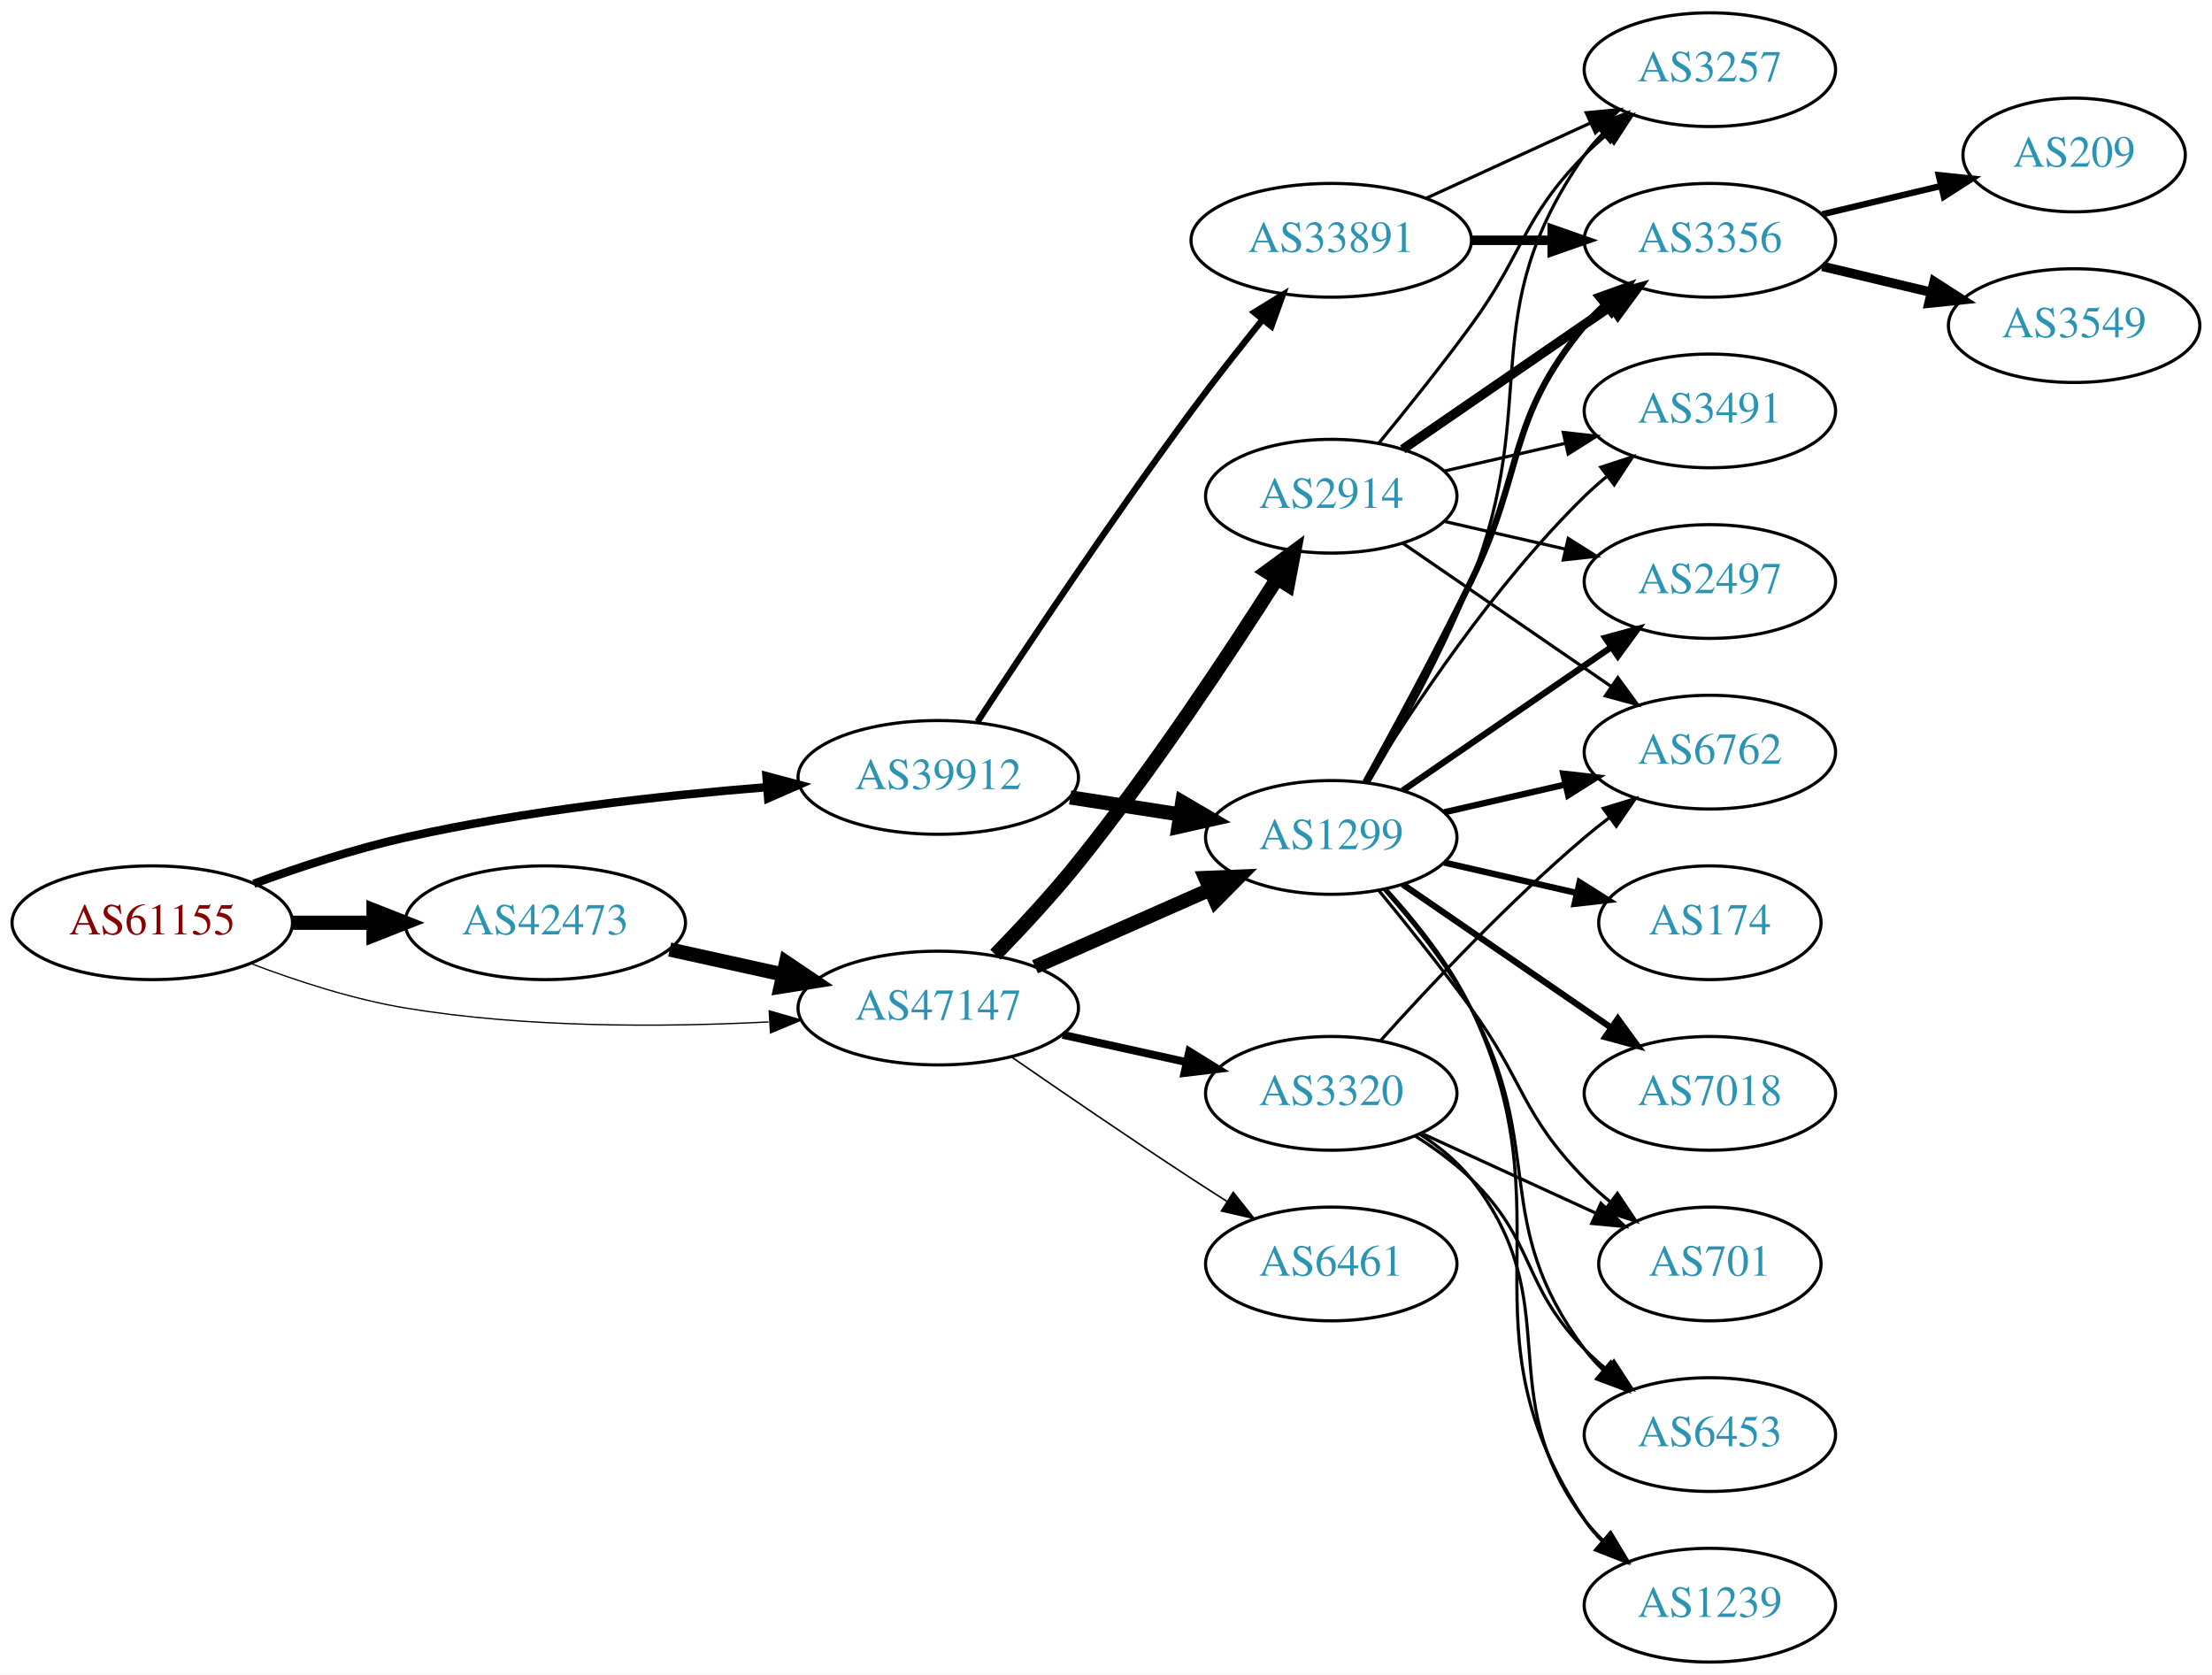
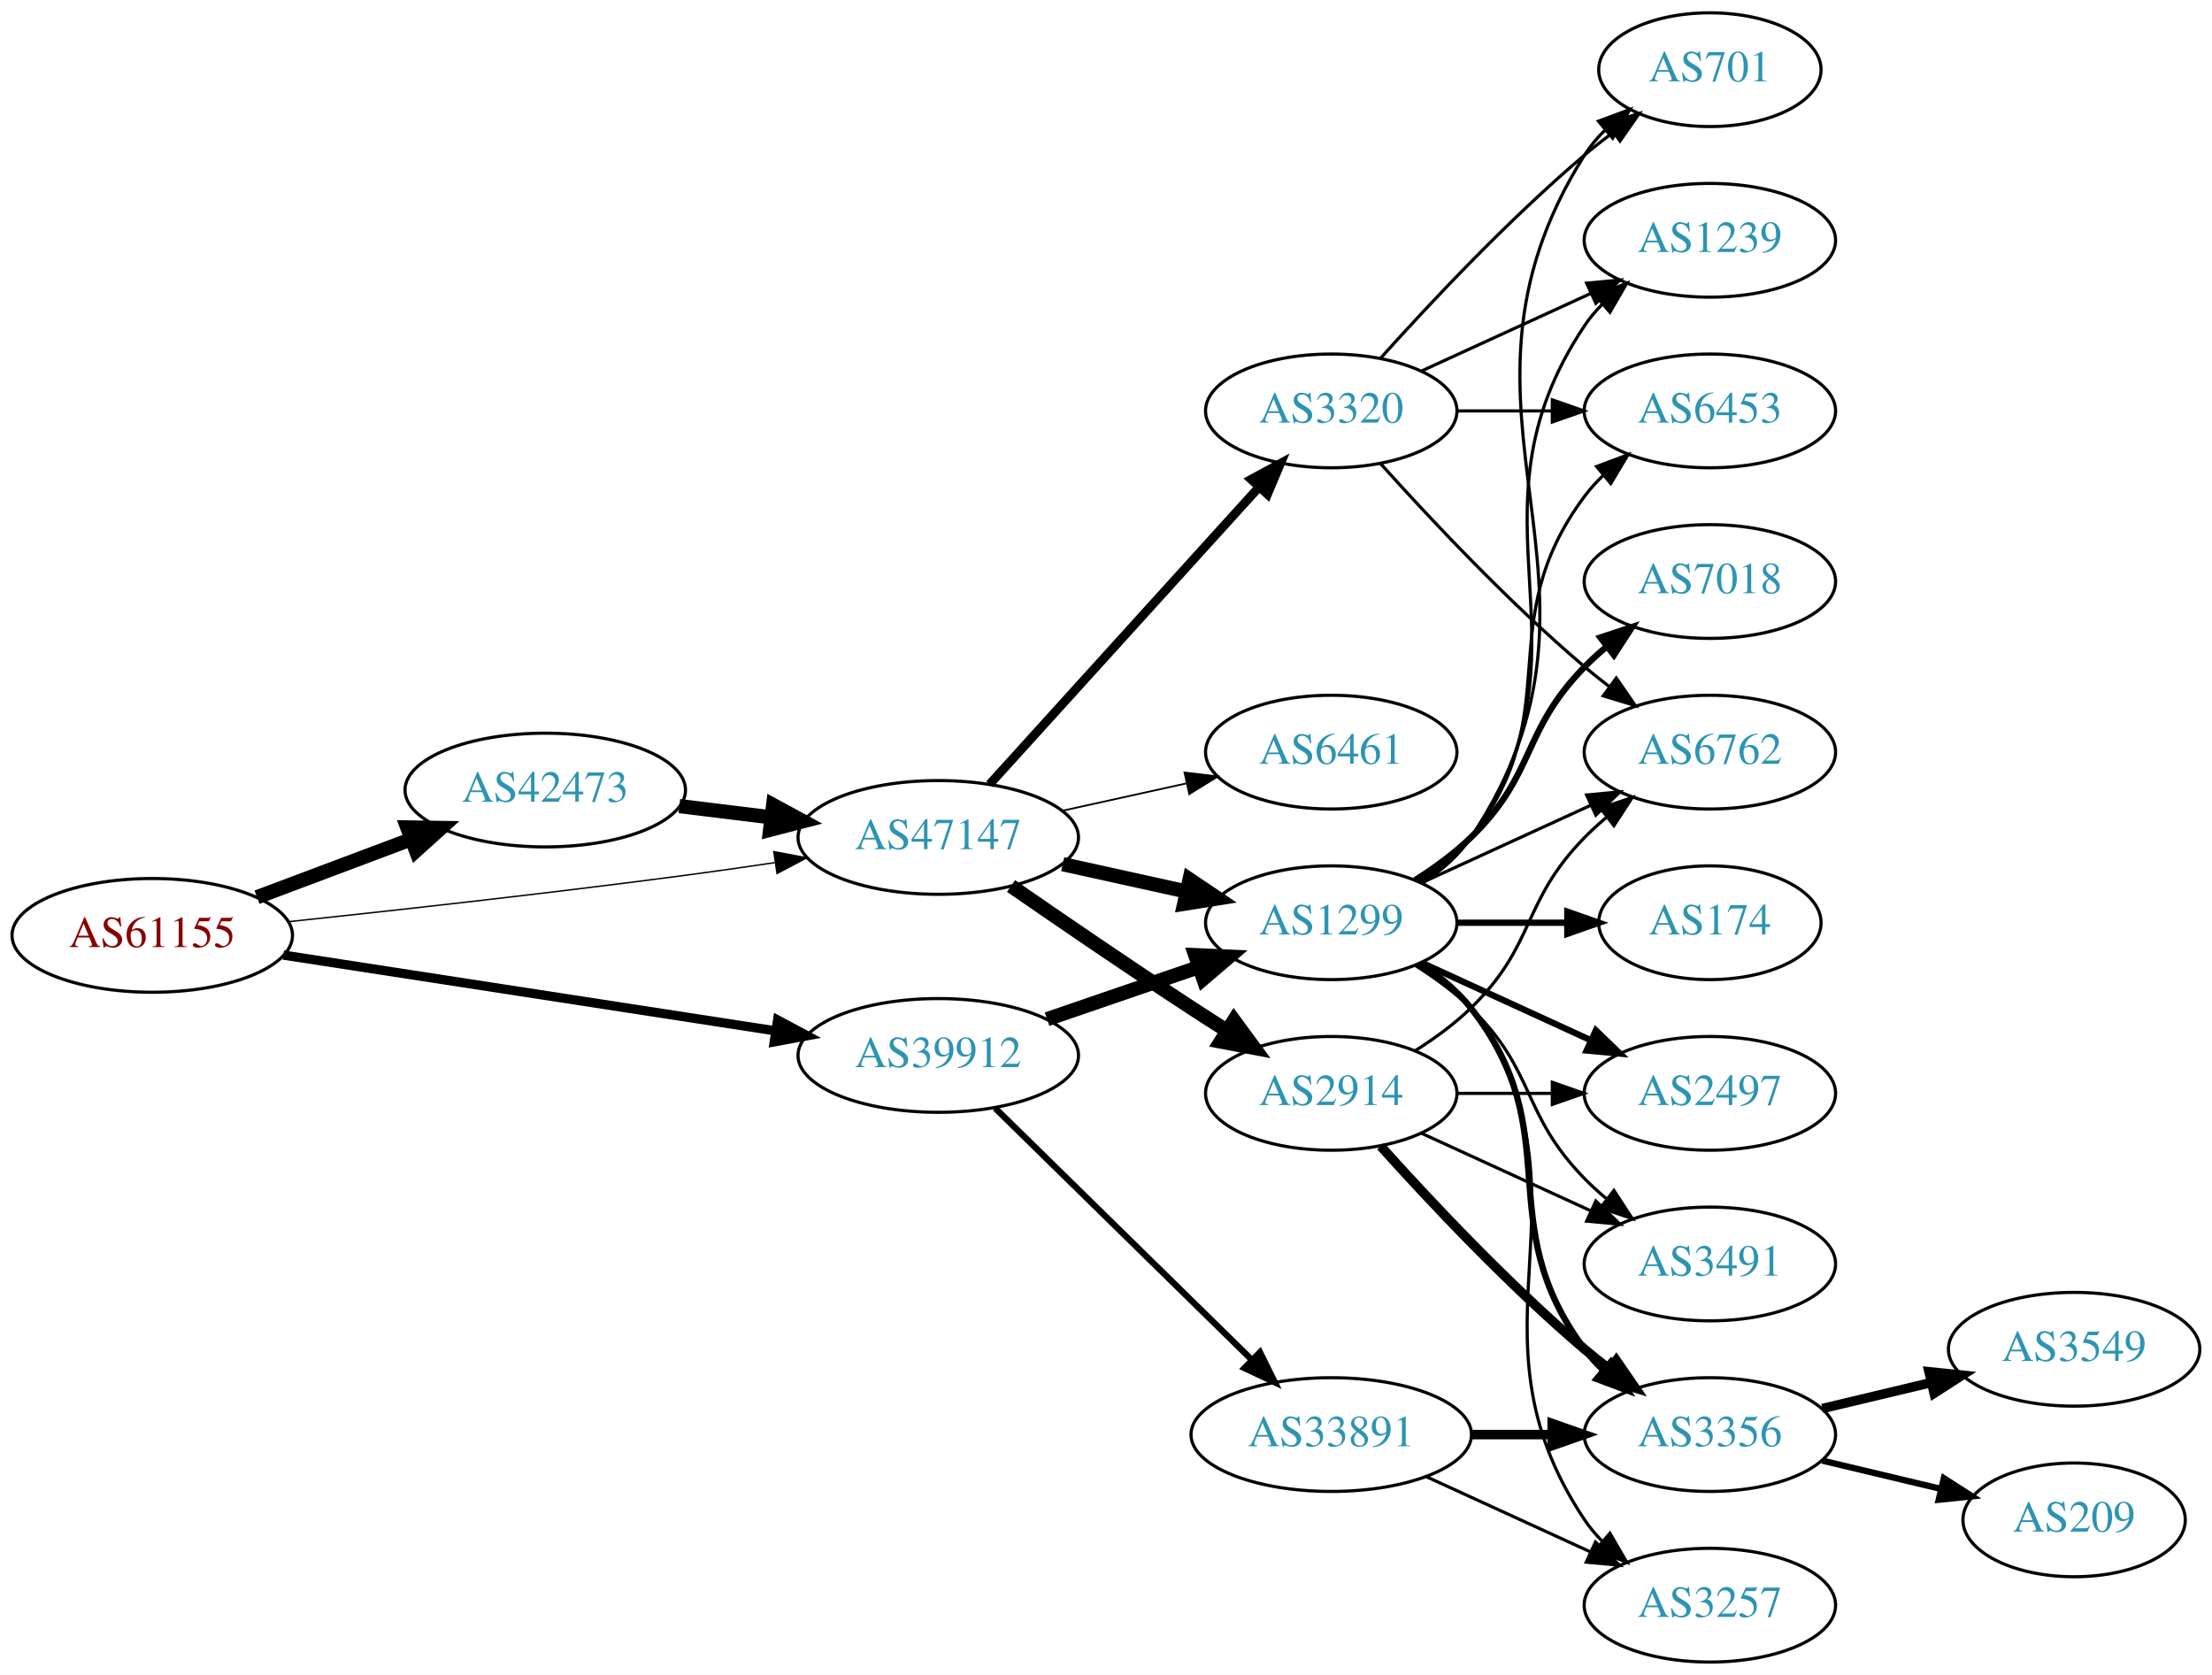
<svg xmlns="http://www.w3.org/2000/svg" xmlns:xlink="http://www.w3.org/1999/xlink" width="700pt" height="530pt" viewBox="0.00 0.00 700.15 530.00">
  <g id="graph0" class="graph" transform="scale(1 1) rotate(0) translate(4 526)">
    <polygon fill="white" stroke="none" points="-4,4 -4,-526 696.155,-526 696.155,4 -4,4" />
    <g id="node1" class="node">
      <g id="a_node1">
        <a xlink:href="/asn/61155" xlink:title="AS61155 ~ CUBiT IT Solutions GmbH [AT]">
-           <ellipse fill="#ffffff" stroke="black" cx="44.196" cy="-234" rx="44.393" ry="18" />
-           <text text-anchor="middle" x="44.196" y="-230.3" font-family="Times,serif" font-size="14.00" fill="#880000">AS61155</text>
+           <ellipse fill="#ffffff" stroke="black" cx="44.196" cy="-230" rx="44.393" ry="18" />
+           <text text-anchor="middle" x="44.196" y="-226.3" font-family="Times,serif" font-size="14.00" fill="#880000">AS61155</text>
        </a>
      </g>
    </g>
    <g id="node2" class="node">
      <g id="a_node2">
        <a xlink:href="/asn/39912" xlink:title="AS39912 ~ oja.at GmbH [AT]">
-           <ellipse fill="#ffffff" stroke="black" cx="292.98" cy="-280" rx="44.393" ry="18" />
-           <text text-anchor="middle" x="292.98" y="-276.3" font-family="Times,serif" font-size="14.00" fill="#2c94b3">AS39912</text>
+           <ellipse fill="#ffffff" stroke="black" cx="292.98" cy="-192" rx="44.393" ry="18" />
+           <text text-anchor="middle" x="292.98" y="-188.3" font-family="Times,serif" font-size="14.00" fill="#2c94b3">AS39912</text>
        </a>
      </g>
    </g>
    <g id="edge1" class="edge">
-       <path fill="none" stroke="black" stroke-width="2.659" d="M76.35,-246.359C90.762,-251.624 108.234,-257.374 124.392,-261 162.032,-269.446 205.315,-274.231 238.464,-276.886" />
-       <polygon fill="black" stroke="black" stroke-width="2.659" points="238.614,-280.407 248.85,-277.675 239.144,-273.427 238.614,-280.407" />
+       <path fill="none" stroke="black" stroke-width="2.925" d="M85.671,-223.768C128.259,-217.21 195.373,-206.876 241.418,-199.786" />
+       <polygon fill="black" stroke="black" stroke-width="2.925" points="242.132,-203.217 251.483,-198.236 241.067,-196.299 242.132,-203.217" />
    </g>
    <g id="node3" class="node">
      <g id="a_node3">
        <a xlink:href="/asn/42473" xlink:title="AS42473 ~ ANEXIA Internetdienstleistungs GmbH [AT]">
-           <ellipse fill="#ffffff" stroke="black" cx="168.588" cy="-234" rx="44.393" ry="18" />
-           <text text-anchor="middle" x="168.588" y="-230.3" font-family="Times,serif" font-size="14.00" fill="#2c94b3">AS42473</text>
+           <ellipse fill="#ffffff" stroke="black" cx="168.588" cy="-276" rx="44.393" ry="18" />
+           <text text-anchor="middle" x="168.588" y="-272.3" font-family="Times,serif" font-size="14.00" fill="#2c94b3">AS42473</text>
        </a>
      </g>
    </g>
    <g id="edge2" class="edge">
-       <path fill="none" stroke="black" stroke-width="4.5" d="M88.692,-234C96.898,-234 105.569,-234 114.041,-234" />
-       <polygon fill="black" stroke="black" stroke-width="4.5" points="114.233,-237.938 124.233,-234 114.233,-230.063 114.233,-237.938" />
+       <path fill="none" stroke="black" stroke-width="4.5" d="M77.353,-242.086C92.251,-247.685 110.138,-254.408 126.043,-260.386" />
+       <polygon fill="black" stroke="black" stroke-width="4.5" points="124.9,-264.162 135.646,-263.995 127.67,-256.791 124.9,-264.162" />
    </g>
    <g id="node4" class="node">
      <g id="a_node4">
        <a xlink:href="/asn/47147" xlink:title="AS47147 ~ ANEXIA Internetdienstleistungs GmbH [AT]">
-           <ellipse fill="#ffffff" stroke="black" cx="292.98" cy="-207" rx="44.393" ry="18" />
-           <text text-anchor="middle" x="292.98" y="-203.3" font-family="Times,serif" font-size="14.00" fill="#2c94b3">AS47147</text>
+           <ellipse fill="#ffffff" stroke="black" cx="292.98" cy="-261" rx="44.393" ry="18" />
+           <text text-anchor="middle" x="292.98" y="-257.3" font-family="Times,serif" font-size="14.00" fill="#2c94b3">AS47147</text>
        </a>
      </g>
    </g>
    <g id="edge3" class="edge">
-       <path fill="none" stroke="black" stroke-width="0.409" d="M75.431,-221.08C89.949,-215.558 107.768,-209.756 124.392,-207 162.466,-200.688 206.077,-200.917 239.266,-202.603" />
-       <polygon fill="black" stroke="black" stroke-width="0.409" points="239.472,-206.121 249.655,-203.196 239.87,-199.132 239.472,-206.121" />
+       <path fill="none" stroke="black" stroke-width="0.45" d="M87.262,-234.328C121.188,-237.924 170.113,-243.35 212.784,-249 221.997,-250.22 231.797,-251.62 241.249,-253.025" />
+       <polygon fill="black" stroke="black" stroke-width="0.45" points="240.916,-256.514 251.326,-254.541 241.958,-249.592 240.916,-256.514" />
    </g>
    <g id="node5" class="node">
      <g id="a_node5">
        <a xlink:href="/asn/1299" xlink:title="AS1299 ~ Telia Carrier [EU]">
-           <ellipse fill="#ffffff" stroke="black" cx="417.373" cy="-261" rx="39.794" ry="18" />
-           <text text-anchor="middle" x="417.373" y="-257.3" font-family="Times,serif" font-size="14.00" fill="#2c94b3">AS1299</text>
+           <ellipse fill="#ffffff" stroke="black" cx="417.373" cy="-234" rx="39.794" ry="18" />
+           <text text-anchor="middle" x="417.373" y="-230.3" font-family="Times,serif" font-size="14.00" fill="#2c94b3">AS1299</text>
        </a>
      </g>
    </g>
    <g id="edge4" class="edge">
-       <path fill="none" stroke="black" stroke-width="4.5" d="M334.735,-273.673C345.809,-271.954 357.892,-270.078 369.285,-268.31" />
-       <polygon fill="black" stroke="black" stroke-width="4.5" points="370.228,-272.148 379.506,-266.723 369.02,-264.366 370.228,-272.148" />
+       <path fill="none" stroke="black" stroke-width="4.5" d="M327.425,-203.477C342.172,-208.537 359.647,-214.534 375.187,-219.867" />
+       <polygon fill="black" stroke="black" stroke-width="4.5" points="374.335,-223.737 385.072,-223.259 376.891,-216.289 374.335,-223.737" />
    </g>
    <g id="node6" class="node">
      <g id="a_node6">
        <a xlink:href="/asn/33891" xlink:title="AS33891 ~ CORE-BACKBONE GMBH GLOBAL NETWORK [DE]">
-           <ellipse fill="#ffffff" stroke="black" cx="417.373" cy="-450" rx="44.393" ry="18" />
-           <text text-anchor="middle" x="417.373" y="-446.3" font-family="Times,serif" font-size="14.00" fill="#2c94b3">AS33891</text>
+           <ellipse fill="#ffffff" stroke="black" cx="417.373" cy="-72" rx="44.393" ry="18" />
+           <text text-anchor="middle" x="417.373" y="-68.3" font-family="Times,serif" font-size="14.00" fill="#2c94b3">AS33891</text>
        </a>
      </g>
    </g>
    <g id="edge5" class="edge">
-       <path fill="none" stroke="black" stroke-width="2" d="M305.385,-297.581C320.426,-320.558 347.944,-361.888 373.176,-396 380.282,-405.607 388.392,-415.906 395.652,-424.907" />
-       <polygon fill="black" stroke="black" stroke-width="2" points="393.003,-427.198 402.026,-432.752 398.436,-422.784 393.003,-427.198" />
+       <path fill="none" stroke="black" stroke-width="2" d="M310.998,-175.315C332.098,-154.627 368.202,-119.23 392.176,-95.724" />
+       <polygon fill="black" stroke="black" stroke-width="2" points="394.809,-98.044 399.499,-88.544 389.908,-93.046 394.809,-98.044" />
    </g>
    <g id="edge20" class="edge">
-       <path fill="none" stroke="black" stroke-width="4.5" d="M207.978,-225.531C219.37,-223.018 231.993,-220.233 243.917,-217.603" />
-       <polygon fill="black" stroke="black" stroke-width="4.5" points="244.81,-221.438 253.727,-215.439 243.113,-213.748 244.81,-221.438" />
+       <path fill="none" stroke="black" stroke-width="4.5" d="M211.025,-270.922C220.392,-269.774 230.452,-268.541 240.186,-267.348" />
+       <polygon fill="black" stroke="black" stroke-width="4.5" points="240.723,-271.249 250.17,-266.124 239.765,-263.432 240.723,-271.249" />
    </g>
    <g id="edge22" class="edge">
-       <path fill="none" stroke="black" stroke-width="4.5" d="M323.608,-220.072C340.203,-227.393 361.062,-236.597 378.795,-244.421" />
-       <polygon fill="black" stroke="black" stroke-width="4.5" points="377.54,-248.171 388.279,-248.605 380.719,-240.966 377.54,-248.171" />
+       <path fill="none" stroke="black" stroke-width="4.5" d="M332.37,-252.531C344.761,-249.798 358.608,-246.743 371.429,-243.915" />
+       <polygon fill="black" stroke="black" stroke-width="4.5" points="372.526,-247.705 381.443,-241.705 370.83,-240.015 372.526,-247.705" />
    </g>
    <g id="node19" class="node">
      <g id="a_node19">
        <a xlink:href="/asn/3320" xlink:title="AS3320 ~ DTAG [DE]">
-           <ellipse fill="#ffffff" stroke="black" cx="417.373" cy="-180" rx="39.794" ry="18" />
-           <text text-anchor="middle" x="417.373" y="-176.3" font-family="Times,serif" font-size="14.00" fill="#2c94b3">AS3320</text>
+           <ellipse fill="#ffffff" stroke="black" cx="417.373" cy="-396" rx="39.794" ry="18" />
+           <text text-anchor="middle" x="417.373" y="-392.3" font-family="Times,serif" font-size="14.00" fill="#2c94b3">AS3320</text>
        </a>
      </g>
    </g>
    <g id="edge21" class="edge">
-       <path fill="none" stroke="black" stroke-width="2.5" d="M332.37,-198.531C344.761,-195.798 358.608,-192.743 371.429,-189.915" />
-       <polygon fill="black" stroke="black" stroke-width="2.5" points="372.432,-193.278 381.443,-187.705 370.924,-186.442 372.432,-193.278" />
+       <path fill="none" stroke="black" stroke-width="2.812" d="M309.234,-277.825C330.697,-301.499 369.928,-344.771 394.496,-371.87" />
+       <polygon fill="black" stroke="black" stroke-width="2.812" points="392.002,-374.329 401.311,-379.387 397.188,-369.628 392.002,-374.329" />
    </g>
    <g id="node20" class="node">
      <g id="a_node20">
        <a xlink:href="/asn/2914" xlink:title="AS2914 ~ NTT America, Inc. [US]">
-           <ellipse fill="#ffffff" stroke="black" cx="417.373" cy="-369" rx="39.794" ry="18" />
-           <text text-anchor="middle" x="417.373" y="-365.3" font-family="Times,serif" font-size="14.00" fill="#2c94b3">AS2914</text>
+           <ellipse fill="#ffffff" stroke="black" cx="417.373" cy="-180" rx="39.794" ry="18" />
+           <text text-anchor="middle" x="417.373" y="-176.3" font-family="Times,serif" font-size="14.00" fill="#2c94b3">AS2914</text>
        </a>
      </g>
    </g>
    <g id="edge23" class="edge">
-       <path fill="none" stroke="black" stroke-width="4.5" d="M311.049,-223.902C319.273,-232.359 329.083,-242.92 337.176,-253 360.867,-282.506 384.935,-318.863 400.22,-342.924" />
-       <polygon fill="black" stroke="black" stroke-width="4.5" points="396.965,-345.144 405.628,-351.503 403.626,-340.944 396.965,-345.144" />
+       <path fill="none" stroke="black" stroke-width="4.5" d="M316.011,-245.633C331.813,-234.695 353.67,-219.739 373.176,-207 376.758,-204.661 380.529,-202.241 384.289,-199.856" />
+       <polygon fill="black" stroke="black" stroke-width="4.5" points="386.585,-203.064 392.95,-194.404 382.39,-196.399 386.585,-203.064" />
    </g>
    <g id="node21" class="node">
      <g id="a_node21">
        <a xlink:href="/asn/6461" xlink:title="AS6461 ~ Zayo Bandwidth [US]">
-           <ellipse fill="#ffffff" stroke="black" cx="417.373" cy="-126" rx="39.794" ry="18" />
-           <text text-anchor="middle" x="417.373" y="-122.3" font-family="Times,serif" font-size="14.00" fill="#2c94b3">AS6461</text>
+           <ellipse fill="#ffffff" stroke="black" cx="417.373" cy="-288" rx="39.794" ry="18" />
+           <text text-anchor="middle" x="417.373" y="-284.3" font-family="Times,serif" font-size="14.00" fill="#2c94b3">AS6461</text>
        </a>
      </g>
    </g>
    <g id="edge24" class="edge">
-       <path fill="none" stroke="black" stroke-width="0.5" d="M316.011,-191.633C331.813,-180.695 353.67,-165.739 373.176,-153 376.758,-150.661 380.529,-148.241 384.289,-145.856" />
-       <polygon fill="black" stroke="black" stroke-width="0.5" points="386.352,-148.693 392.95,-140.404 382.623,-142.769 386.352,-148.693" />
+       <path fill="none" stroke="black" stroke-width="0.562" d="M332.37,-269.469C344.761,-272.202 358.608,-275.257 371.429,-278.085" />
+       <polygon fill="black" stroke="black" stroke-width="0.562" points="370.924,-281.558 381.443,-280.295 372.432,-274.722 370.924,-281.558" />
    </g>
    <g id="node7" class="node">
      <g id="a_node7">
-         <a xlink:href="/asn/3356" xlink:title="AS3356 ~ Level 3 Parent, LLC [US]">
-           <ellipse fill="#ffffff" stroke="black" cx="537.215" cy="-450" rx="39.794" ry="18" />
-           <text text-anchor="middle" x="537.215" y="-446.3" font-family="Times,serif" font-size="14.00" fill="#2c94b3">AS3356</text>
-         </a>
-       </g>
-     </g>
-     <g id="edge16" class="edge">
-       <path fill="none" stroke="black" stroke-width="2" d="M428.178,-278.509C437.184,-294.789 450.733,-319.801 461.569,-342 478.849,-377.403 472.504,-392.606 497.569,-423 499.424,-425.25 501.511,-427.396 503.73,-429.424" />
-       <polygon fill="black" stroke="black" stroke-width="2" points="501.665,-432.256 511.634,-435.844 506.078,-426.823 501.665,-432.256" />
+         <a xlink:href="/asn/2497" xlink:title="AS2497 ~ Internet Initiative Japan Inc. [JP]">
+           <ellipse fill="#ffffff" stroke="black" cx="537.215" cy="-180" rx="39.794" ry="18" />
+           <text text-anchor="middle" x="537.215" y="-176.3" font-family="Times,serif" font-size="14.00" fill="#2c94b3">AS2497</text>
+         </a>
+       </g>
+     </g>
+     <g id="edge6" class="edge">
+       <path fill="none" stroke="black" stroke-width="2" d="M446.001,-221.339C461.958,-214.027 482.229,-204.739 499.512,-196.819" />
+       <polygon fill="black" stroke="black" stroke-width="2" points="501.126,-199.929 508.759,-192.581 498.21,-193.565 501.126,-199.929" />
    </g>
    <g id="node8" class="node">
      <g id="a_node8">
-         <a xlink:href="/asn/3257" xlink:title="AS3257 ~ GTT [DE]">
-           <ellipse fill="#ffffff" stroke="black" cx="537.215" cy="-504" rx="39.794" ry="18" />
-           <text text-anchor="middle" x="537.215" y="-500.3" font-family="Times,serif" font-size="14.00" fill="#2c94b3">AS3257</text>
-         </a>
-       </g>
-     </g>
-     <g id="edge17" class="edge">
-       <path fill="none" stroke="black" d="M429.196,-278.454C438.769,-294.491 452.573,-319.165 461.569,-342 484.328,-399.776 461.955,-426.131 497.569,-477 499.241,-479.389 501.196,-481.635 503.323,-483.733" />
-       <polygon fill="black" stroke="black" points="501.163,-486.49 511.056,-490.284 505.688,-481.149 501.163,-486.49" />
+         <a xlink:href="/asn/6453" xlink:title="AS6453 ~ TATA COMMUNICATIONS (AMERICA) INC [US]">
+           <ellipse fill="#ffffff" stroke="black" cx="537.215" cy="-396" rx="39.794" ry="18" />
+           <text text-anchor="middle" x="537.215" y="-392.3" font-family="Times,serif" font-size="14.00" fill="#2c94b3">AS6453</text>
+         </a>
+       </g>
+     </g>
+     <g id="edge7" class="edge">
+       <path fill="none" stroke="black" d="M445.344,-246.855C451.332,-250.72 457.192,-255.441 461.569,-261 492.867,-300.754 467.297,-328.458 497.569,-369 499.313,-371.336 501.321,-373.545 503.484,-375.617" />
+       <polygon fill="black" stroke="black" points="501.362,-378.405 511.284,-382.118 505.843,-373.027 501.362,-378.405" />
    </g>
    <g id="node9" class="node">
      <g id="a_node9">
+         <a xlink:href="/asn/701" xlink:title="AS701 ~ UUNET [US]">
+           <ellipse fill="#ffffff" stroke="black" cx="537.215" cy="-504" rx="35.194" ry="18" />
+           <text text-anchor="middle" x="537.215" y="-500.3" font-family="Times,serif" font-size="14.00" fill="#2c94b3">AS701</text>
+         </a>
+       </g>
+     </g>
+     <g id="edge8" class="edge">
+       <path fill="none" stroke="black" d="M446.427,-246.687C452.232,-250.515 457.738,-255.263 461.569,-261 515.607,-341.944 445.619,-394.7 497.569,-477 499.36,-479.838 501.569,-482.459 504.015,-484.86" />
+       <polygon fill="black" stroke="black" points="501.96,-487.704 511.889,-491.402 506.434,-482.319 501.96,-487.704" />
+     </g>
+     <g id="node10" class="node">
+       <g id="a_node10">
+         <a xlink:href="/asn/3491" xlink:title="AS3491 ~ PCCW Global, Inc. [US]">
+           <ellipse fill="#ffffff" stroke="black" cx="537.215" cy="-126" rx="39.794" ry="18" />
+           <text text-anchor="middle" x="537.215" y="-122.3" font-family="Times,serif" font-size="14.00" fill="#2c94b3">AS3491</text>
+         </a>
+       </g>
+     </g>
+     <g id="edge9" class="edge">
+       <path fill="none" stroke="black" d="M443.902,-220.538C450.064,-216.638 456.366,-212.052 461.569,-207 482.262,-186.906 477.396,-173.617 497.569,-153 499.661,-150.861 501.945,-148.782 504.322,-146.79" />
+       <polygon fill="black" stroke="black" points="506.84,-149.268 512.621,-140.389 502.565,-143.725 506.84,-149.268" />
+     </g>
+     <g id="node11" class="node">
+       <g id="a_node11">
        <a xlink:href="/asn/174" xlink:title="AS174 ~ Cogent Communications [US]">
          <ellipse fill="#ffffff" stroke="black" cx="537.215" cy="-234" rx="35.194" ry="18" />
          <text text-anchor="middle" x="537.215" y="-230.3" font-family="Times,serif" font-size="14.00" fill="#2c94b3">AS174</text>
        </a>
      </g>
    </g>
-     <g id="edge8" class="edge">
-       <path fill="none" stroke="black" stroke-width="2" d="M453.092,-253.045C466.184,-250.045 481.207,-246.604 494.847,-243.478" />
-       <polygon fill="black" stroke="black" stroke-width="2" points="495.989,-246.807 504.955,-241.162 494.425,-239.984 495.989,-246.807" />
-     </g>
-     <g id="node10" class="node">
-       <g id="a_node10">
+     <g id="edge10" class="edge">
+       <path fill="none" stroke="black" stroke-width="2" d="M457.285,-234C468.372,-234 480.531,-234 491.914,-234" />
+       <polygon fill="black" stroke="black" stroke-width="2" points="492.096,-237.5 502.096,-234 492.096,-230.5 492.096,-237.5" />
+     </g>
+     <g id="node12" class="node">
+       <g id="a_node12">
+         <a xlink:href="/asn/7018" xlink:title="AS7018 ~ ATT-INTERNET4 [US]">
+           <ellipse fill="#ffffff" stroke="black" cx="537.215" cy="-342" rx="39.794" ry="18" />
+           <text text-anchor="middle" x="537.215" y="-338.3" font-family="Times,serif" font-size="14.00" fill="#2c94b3">AS7018</text>
+         </a>
+       </g>
+     </g>
+     <g id="edge11" class="edge">
+       <path fill="none" stroke="black" stroke-width="2" d="M443.902,-247.462C450.064,-251.362 456.366,-255.948 461.569,-261 482.262,-281.094 477.396,-294.383 497.569,-315 499.661,-317.139 501.945,-319.218 504.322,-321.21" />
+       <polygon fill="black" stroke="black" stroke-width="2" points="502.565,-324.275 512.621,-327.611 506.84,-318.732 502.565,-324.275" />
+     </g>
+     <g id="node13" class="node">
+       <g id="a_node13">
        <a xlink:href="/asn/6762" xlink:title="AS6762 ~ TELECOM ITALIA SPARKLE S.p.A. [IT]">
          <ellipse fill="#ffffff" stroke="black" cx="537.215" cy="-288" rx="39.794" ry="18" />
          <text text-anchor="middle" x="537.215" y="-284.3" font-family="Times,serif" font-size="14.00" fill="#2c94b3">AS6762</text>
        </a>
      </g>
    </g>
-     <g id="edge9" class="edge">
-       <path fill="none" stroke="black" stroke-width="2" d="M453.092,-268.955C465.092,-271.704 478.713,-274.825 491.405,-277.733" />
-       <polygon fill="black" stroke="black" stroke-width="2" points="490.808,-281.187 501.337,-280.009 492.371,-274.364 490.808,-281.187" />
-     </g>
-     <g id="node11" class="node">
-       <g id="a_node11">
-         <a xlink:href="/asn/3491" xlink:title="AS3491 ~ PCCW Global, Inc. [US]">
-           <ellipse fill="#ffffff" stroke="black" cx="537.215" cy="-396" rx="39.794" ry="18" />
-           <text text-anchor="middle" x="537.215" y="-392.3" font-family="Times,serif" font-size="14.00" fill="#2c94b3">AS3491</text>
-         </a>
-       </g>
-     </g>
-     <g id="edge10" class="edge">
-       <path fill="none" stroke="black" d="M428.638,-278.44C442.447,-300.991 468.636,-340.722 497.569,-369 499.709,-371.092 502.026,-373.137 504.426,-375.106" />
-       <polygon fill="black" stroke="black" points="502.693,-378.185 512.767,-381.464 506.936,-372.618 502.693,-378.185" />
-     </g>
-     <g id="node12" class="node">
-       <g id="a_node12">
-         <a xlink:href="/asn/701" xlink:title="AS701 ~ UUNET [US]">
-           <ellipse fill="#ffffff" stroke="black" cx="537.215" cy="-126" rx="35.194" ry="18" />
-           <text text-anchor="middle" x="537.215" y="-122.3" font-family="Times,serif" font-size="14.00" fill="#2c94b3">AS701</text>
-         </a>
-       </g>
-     </g>
-     <g id="edge11" class="edge">
-       <path fill="none" stroke="black" d="M432.375,-244.269C441.023,-233.75 452.215,-219.792 461.569,-207 478.594,-183.716 477.396,-173.617 497.569,-153 500.048,-150.466 502.794,-148.017 505.647,-145.696" />
-       <polygon fill="black" stroke="black" points="507.95,-148.343 513.832,-139.532 503.738,-142.752 507.95,-148.343" />
-     </g>
-     <g id="node13" class="node">
-       <g id="a_node13">
-         <a xlink:href="/asn/2497" xlink:title="AS2497 ~ Internet Initiative Japan Inc. [JP]">
-           <ellipse fill="#ffffff" stroke="black" cx="537.215" cy="-342" rx="39.794" ry="18" />
-           <text text-anchor="middle" x="537.215" y="-338.3" font-family="Times,serif" font-size="14.00" fill="#2c94b3">AS2497</text>
-         </a>
-       </g>
-     </g>
    <g id="edge12" class="edge">
-       <path fill="none" stroke="black" stroke-width="2" d="M439.987,-275.857C458.475,-288.565 485.289,-306.995 505.919,-321.175" />
-       <polygon fill="black" stroke="black" stroke-width="2" points="504.115,-324.183 514.339,-326.963 508.081,-318.414 504.115,-324.183" />
+       <path fill="none" stroke="black" d="M446.001,-246.661C461.958,-253.973 482.229,-263.261 499.512,-271.181" />
+       <polygon fill="black" stroke="black" points="498.21,-274.435 508.759,-275.419 501.126,-268.071 498.21,-274.435" />
    </g>
    <g id="node14" class="node">
      <g id="a_node14">
-         <a xlink:href="/asn/6453" xlink:title="AS6453 ~ TATA COMMUNICATIONS (AMERICA) INC [US]">
-           <ellipse fill="#ffffff" stroke="black" cx="537.215" cy="-72" rx="39.794" ry="18" />
-           <text text-anchor="middle" x="537.215" y="-68.3" font-family="Times,serif" font-size="14.00" fill="#2c94b3">AS6453</text>
+         <a xlink:href="/asn/1239" xlink:title="AS1239 ~ Sprint [US]">
+           <ellipse fill="#ffffff" stroke="black" cx="537.215" cy="-450" rx="39.794" ry="18" />
+           <text text-anchor="middle" x="537.215" y="-446.3" font-family="Times,serif" font-size="14.00" fill="#2c94b3">AS1239</text>
        </a>
      </g>
    </g>
    <g id="edge13" class="edge">
-       <path fill="none" stroke="black" d="M434.044,-244.596C443.088,-234.421 454.111,-220.71 461.569,-207 485.747,-162.554 467.297,-139.542 497.569,-99 499.313,-96.664 501.321,-94.455 503.484,-92.383" />
-       <polygon fill="black" stroke="black" points="505.843,-94.973 511.284,-85.882 501.362,-89.595 505.843,-94.973" />
+       <path fill="none" stroke="black" d="M446.206,-246.838C452.021,-250.661 457.586,-255.367 461.569,-261 504.148,-321.225 456.544,-361.706 497.569,-423 499.19,-425.423 501.109,-427.695 503.211,-429.81" />
+       <polygon fill="black" stroke="black" points="501.024,-432.546 510.896,-436.393 505.578,-427.229 501.024,-432.546" />
    </g>
    <g id="node15" class="node">
      <g id="a_node15">
-         <a xlink:href="/asn/7018" xlink:title="AS7018 ~ AT&amp;T Services, Inc. [US]">
-           <ellipse fill="#ffffff" stroke="black" cx="537.215" cy="-180" rx="39.794" ry="18" />
-           <text text-anchor="middle" x="537.215" y="-176.3" font-family="Times,serif" font-size="14.00" fill="#2c94b3">AS7018</text>
+         <a xlink:href="/asn/3257" xlink:title="AS3257 ~ GTT [DE]">
+           <ellipse fill="#ffffff" stroke="black" cx="537.215" cy="-18" rx="39.794" ry="18" />
+           <text text-anchor="middle" x="537.215" y="-14.3" font-family="Times,serif" font-size="14.00" fill="#2c94b3">AS3257</text>
        </a>
      </g>
    </g>
    <g id="edge14" class="edge">
-       <path fill="none" stroke="black" stroke-width="2" d="M439.987,-246.143C458.475,-233.435 485.289,-215.005 505.919,-200.825" />
-       <polygon fill="black" stroke="black" stroke-width="2" points="508.081,-203.586 514.339,-195.037 504.115,-197.817 508.081,-203.586" />
+       <path fill="none" stroke="black" d="M446.206,-221.162C452.021,-217.339 457.586,-212.633 461.569,-207 504.148,-146.775 456.544,-106.294 497.569,-45 499.19,-42.577 501.109,-40.305 503.211,-38.19" />
+       <polygon fill="black" stroke="black" points="505.578,-40.771 510.896,-31.607 501.024,-35.454 505.578,-40.771" />
    </g>
    <g id="node16" class="node">
      <g id="a_node16">
-         <a xlink:href="/asn/1239" xlink:title="AS1239 ~ Sprint [US]">
-           <ellipse fill="#ffffff" stroke="black" cx="537.215" cy="-18" rx="39.794" ry="18" />
-           <text text-anchor="middle" x="537.215" y="-14.3" font-family="Times,serif" font-size="14.00" fill="#2c94b3">AS1239</text>
+         <a xlink:href="/asn/3356" xlink:title="AS3356 ~ Level 3 Parent, LLC [US]">
+           <ellipse fill="#ffffff" stroke="black" cx="537.215" cy="-72" rx="39.794" ry="18" />
+           <text text-anchor="middle" x="537.215" y="-68.3" font-family="Times,serif" font-size="14.00" fill="#2c94b3">AS3356</text>
        </a>
      </g>
    </g>
    <g id="edge15" class="edge">
-       <path fill="none" stroke="black" d="M434.992,-244.394C444.131,-234.359 454.93,-220.859 461.569,-207 493.43,-140.48 456.544,-106.294 497.569,-45 499.19,-42.577 501.109,-40.305 503.211,-38.19" />
-       <polygon fill="black" stroke="black" points="505.578,-40.771 510.896,-31.607 501.024,-35.454 505.578,-40.771" />
-     </g>
-     <g id="edge6" class="edge">
-       <path fill="none" stroke="black" stroke-width="3" d="M461.584,-450C469.896,-450 478.659,-450 487.141,-450" />
-       <polygon fill="black" stroke="black" stroke-width="3" points="487.3,-453.5 497.3,-450 487.3,-446.5 487.3,-453.5" />
-     </g>
-     <g id="edge7" class="edge">
-       <path fill="none" stroke="black" d="M447.502,-463.348C463.113,-470.502 482.511,-479.391 499.183,-487.03" />
-       <polygon fill="black" stroke="black" points="498.086,-490.378 508.635,-491.362 501.002,-484.014 498.086,-490.378" />
+       <path fill="none" stroke="black" stroke-width="2" d="M445.344,-221.145C451.332,-217.28 457.192,-212.559 461.569,-207 492.867,-167.246 467.297,-139.542 497.569,-99 499.313,-96.664 501.321,-94.455 503.484,-92.383" />
+       <polygon fill="black" stroke="black" stroke-width="2" points="505.843,-94.973 511.284,-85.882 501.362,-89.595 505.843,-94.973" />
+     </g>
+     <g id="edge17" class="edge">
+       <path fill="none" stroke="black" d="M447.502,-58.652C463.113,-51.498 482.511,-42.609 499.183,-34.969" />
+       <polygon fill="black" stroke="black" points="501.002,-37.986 508.635,-30.638 498.086,-31.622 501.002,-37.986" />
+     </g>
+     <g id="edge16" class="edge">
+       <path fill="none" stroke="black" stroke-width="3" d="M461.584,-72C469.896,-72 478.659,-72 487.141,-72" />
+       <polygon fill="black" stroke="black" stroke-width="3" points="487.3,-75.5 497.3,-72 487.3,-68.5 487.3,-75.5" />
    </g>
    <g id="node17" class="node">
      <g id="a_node17">
-         <a xlink:href="/asn/209" xlink:title="AS209 ~ CenturyLink Communications, LLC [US]">
-           <ellipse fill="#ffffff" stroke="black" cx="652.508" cy="-477" rx="35.194" ry="18" />
-           <text text-anchor="middle" x="652.508" y="-473.3" font-family="Times,serif" font-size="14.00" fill="#2c94b3">AS209</text>
+         <a xlink:href="/asn/3549" xlink:title="AS3549 ~ Level 3 Parent, LLC [US]">
+           <ellipse fill="#ffffff" stroke="black" cx="652.508" cy="-99" rx="39.794" ry="18" />
+           <text text-anchor="middle" x="652.508" y="-95.3" font-family="Times,serif" font-size="14.00" fill="#2c94b3">AS3549</text>
        </a>
      </g>
    </g>
    <g id="edge18" class="edge">
-       <path fill="none" stroke="black" stroke-width="2" d="M572.822,-458.248C584.617,-461.058 597.922,-464.229 610.189,-467.153" />
-       <polygon fill="black" stroke="black" stroke-width="2" points="609.655,-470.624 620.194,-469.537 611.278,-463.814 609.655,-470.624" />
+       <path fill="none" stroke="black" stroke-width="3" d="M572.822,-80.248C583.694,-82.838 595.848,-85.735 607.291,-88.462" />
+       <polygon fill="black" stroke="black" stroke-width="3" points="606.574,-91.889 617.113,-90.803 608.197,-85.08 606.574,-91.889" />
    </g>
    <g id="node18" class="node">
      <g id="a_node18">
-         <a xlink:href="/asn/3549" xlink:title="AS3549 ~ Level 3 Parent, LLC [US]">
-           <ellipse fill="#ffffff" stroke="black" cx="652.508" cy="-423" rx="39.794" ry="18" />
-           <text text-anchor="middle" x="652.508" y="-419.3" font-family="Times,serif" font-size="14.00" fill="#2c94b3">AS3549</text>
+         <a xlink:href="/asn/209" xlink:title="AS209 ~ CenturyLink Communications, LLC [US]">
+           <ellipse fill="#ffffff" stroke="black" cx="652.508" cy="-45" rx="35.194" ry="18" />
+           <text text-anchor="middle" x="652.508" y="-41.3" font-family="Times,serif" font-size="14.00" fill="#2c94b3">AS209</text>
        </a>
      </g>
    </g>
    <g id="edge19" class="edge">
-       <path fill="none" stroke="black" stroke-width="3" d="M572.822,-441.752C583.694,-439.162 595.848,-436.265 607.291,-433.538" />
-       <polygon fill="black" stroke="black" stroke-width="3" points="608.197,-436.92 617.113,-431.197 606.574,-430.111 608.197,-436.92" />
+       <path fill="none" stroke="black" stroke-width="2" d="M572.822,-63.752C584.617,-60.941 597.922,-57.771 610.189,-54.847" />
+       <polygon fill="black" stroke="black" stroke-width="2" points="611.278,-58.186 620.194,-52.463 609.655,-51.377 611.278,-58.186" />
    </g>
    <g id="edge25" class="edge">
-       <path fill="none" stroke="black" d="M433.019,-196.725C448.319,-213.765 473.417,-240.523 497.569,-261 500.066,-263.117 502.726,-265.232 505.438,-267.293" />
-       <polygon fill="black" stroke="black" points="503.474,-270.194 513.614,-273.266 507.604,-264.541 503.474,-270.194" />
+       <path fill="none" stroke="black" d="M457.285,-396C466.839,-396 477.188,-396 487.151,-396" />
+       <polygon fill="black" stroke="black" points="487.343,-399.5 497.343,-396 487.343,-392.5 487.343,-399.5" />
+     </g>
+     <g id="edge28" class="edge">
+       <path fill="none" stroke="black" d="M433.019,-412.725C448.319,-429.765 473.417,-456.523 497.569,-477 500.421,-479.418 503.486,-481.833 506.597,-484.169" />
+       <polygon fill="black" stroke="black" points="504.67,-487.095 514.825,-490.116 508.77,-481.422 504.67,-487.095" />
+     </g>
+     <g id="edge27" class="edge">
+       <path fill="none" stroke="black" d="M433.019,-379.275C448.319,-362.235 473.417,-335.477 497.569,-315 500.066,-312.883 502.726,-310.768 505.438,-308.707" />
+       <polygon fill="black" stroke="black" points="507.604,-311.459 513.614,-302.734 503.474,-305.806 507.604,-311.459" />
    </g>
    <g id="edge26" class="edge">
-       <path fill="none" stroke="black" d="M446.001,-167.339C462.418,-159.817 483.399,-150.202 500.996,-142.139" />
-       <polygon fill="black" stroke="black" points="502.74,-145.189 510.373,-137.842 499.824,-138.826 502.74,-145.189" />
-     </g>
-     <g id="edge27" class="edge">
-       <path fill="none" stroke="black" d="M443.902,-166.538C450.064,-162.638 456.366,-158.052 461.569,-153 482.262,-132.906 477.396,-119.617 497.569,-99 499.661,-96.861 501.945,-94.782 504.322,-92.79" />
-       <polygon fill="black" stroke="black" points="506.84,-95.268 512.621,-86.389 502.565,-89.725 506.84,-95.268" />
-     </g>
-     <g id="edge28" class="edge">
-       <path fill="none" stroke="black" d="M445.344,-167.145C451.332,-163.28 457.192,-158.559 461.569,-153 492.867,-113.246 467.297,-85.542 497.569,-45 499.313,-42.664 501.321,-40.455 503.484,-38.383" />
-       <polygon fill="black" stroke="black" points="505.843,-40.973 511.284,-31.882 501.362,-35.595 505.843,-40.973" />
+       <path fill="none" stroke="black" d="M446.001,-408.661C461.958,-415.973 482.229,-425.261 499.512,-433.181" />
+       <polygon fill="black" stroke="black" points="498.21,-436.435 508.759,-437.419 501.126,-430.071 498.21,-436.435" />
+     </g>
+     <g id="edge31" class="edge">
+       <path fill="none" stroke="black" d="M457.285,-180C466.839,-180 477.188,-180 487.151,-180" />
+       <polygon fill="black" stroke="black" points="487.343,-183.5 497.343,-180 487.343,-176.5 487.343,-183.5" />
+     </g>
+     <g id="edge29" class="edge">
+       <path fill="none" stroke="black" d="M446.001,-167.339C461.958,-160.027 482.229,-150.739 499.512,-142.819" />
+       <polygon fill="black" stroke="black" points="501.126,-145.929 508.759,-138.581 498.21,-139.565 501.126,-145.929" />
+     </g>
+     <g id="edge32" class="edge">
+       <path fill="none" stroke="black" d="M443.902,-193.462C450.064,-197.362 456.366,-201.948 461.569,-207 482.262,-227.094 477.396,-240.383 497.569,-261 499.661,-263.139 501.945,-265.218 504.322,-267.21" />
+       <polygon fill="black" stroke="black" points="502.565,-270.275 512.621,-273.611 506.84,-264.732 502.565,-270.275" />
    </g>
    <g id="edge30" class="edge">
-       <path fill="none" stroke="black" stroke-width="3" d="M439.987,-383.857C458.475,-396.565 485.289,-414.995 505.919,-429.175" />
-       <polygon fill="black" stroke="black" stroke-width="3" points="504.115,-432.183 514.339,-434.963 508.081,-426.414 504.115,-432.183" />
-     </g>
-     <g id="edge29" class="edge">
-       <path fill="none" stroke="black" d="M432.375,-385.731C441.023,-396.25 452.215,-410.208 461.569,-423 478.594,-446.284 477.396,-456.383 497.569,-477 499.661,-479.139 501.945,-481.218 504.322,-483.21" />
-       <polygon fill="black" stroke="black" points="502.565,-486.275 512.621,-489.611 506.84,-480.732 502.565,-486.275" />
-     </g>
-     <g id="edge33" class="edge">
-       <path fill="none" stroke="black" d="M439.987,-354.143C458.475,-341.435 485.289,-323.005 505.919,-308.825" />
-       <polygon fill="black" stroke="black" points="508.081,-311.586 514.339,-303.037 504.115,-305.817 508.081,-311.586" />
-     </g>
-     <g id="edge32" class="edge">
-       <path fill="none" stroke="black" d="M453.092,-376.955C465.092,-379.704 478.713,-382.825 491.405,-385.733" />
-       <polygon fill="black" stroke="black" points="490.808,-389.187 501.337,-388.009 492.371,-382.364 490.808,-389.187" />
-     </g>
-     <g id="edge31" class="edge">
-       <path fill="none" stroke="black" d="M453.092,-361.045C465.092,-358.296 478.713,-355.175 491.405,-352.267" />
-       <polygon fill="black" stroke="black" points="492.371,-355.636 501.337,-349.991 490.808,-348.813 492.371,-355.636" />
+       <path fill="none" stroke="black" stroke-width="3" d="M433.019,-163.275C448.319,-146.235 473.417,-119.477 497.569,-99 500.066,-96.883 502.726,-94.768 505.438,-92.707" />
+       <polygon fill="black" stroke="black" stroke-width="3" points="507.604,-95.459 513.614,-86.734 503.474,-89.806 507.604,-95.459" />
    </g>
  </g>
</svg>
